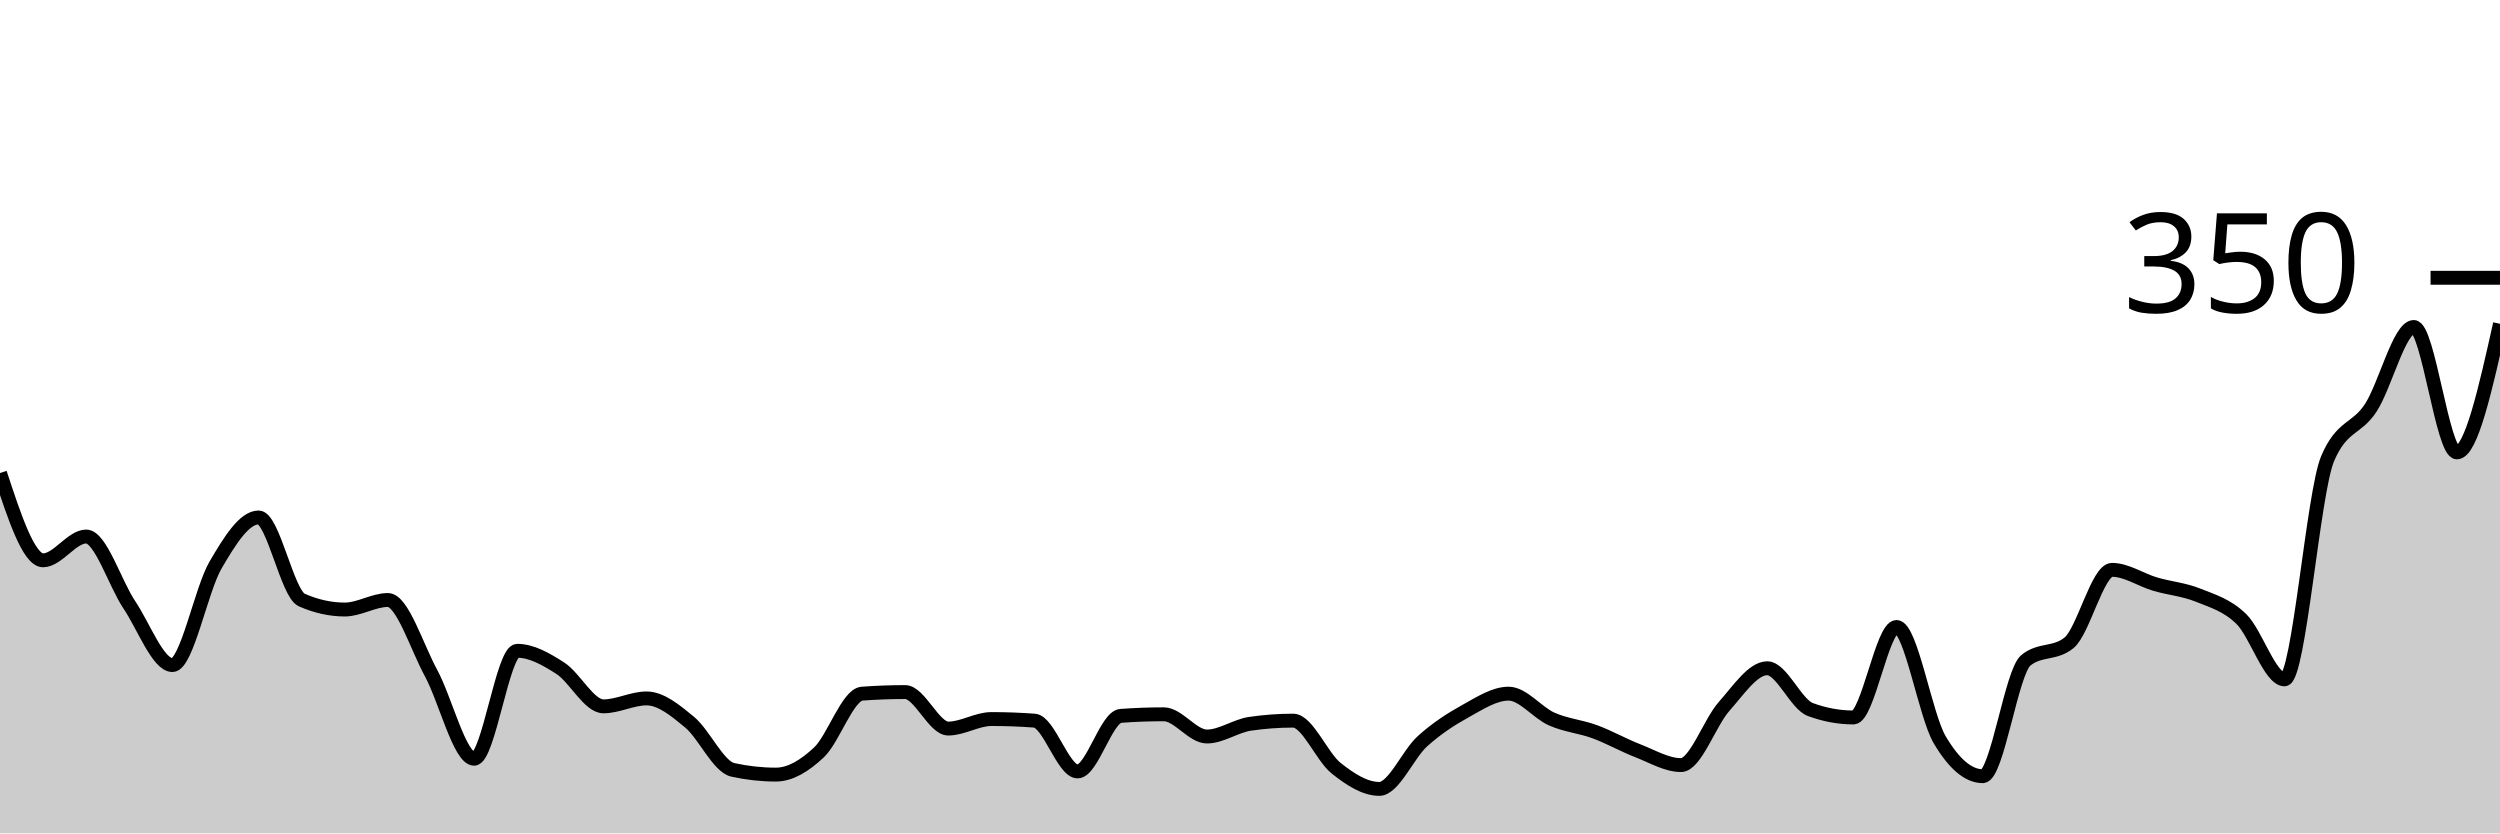
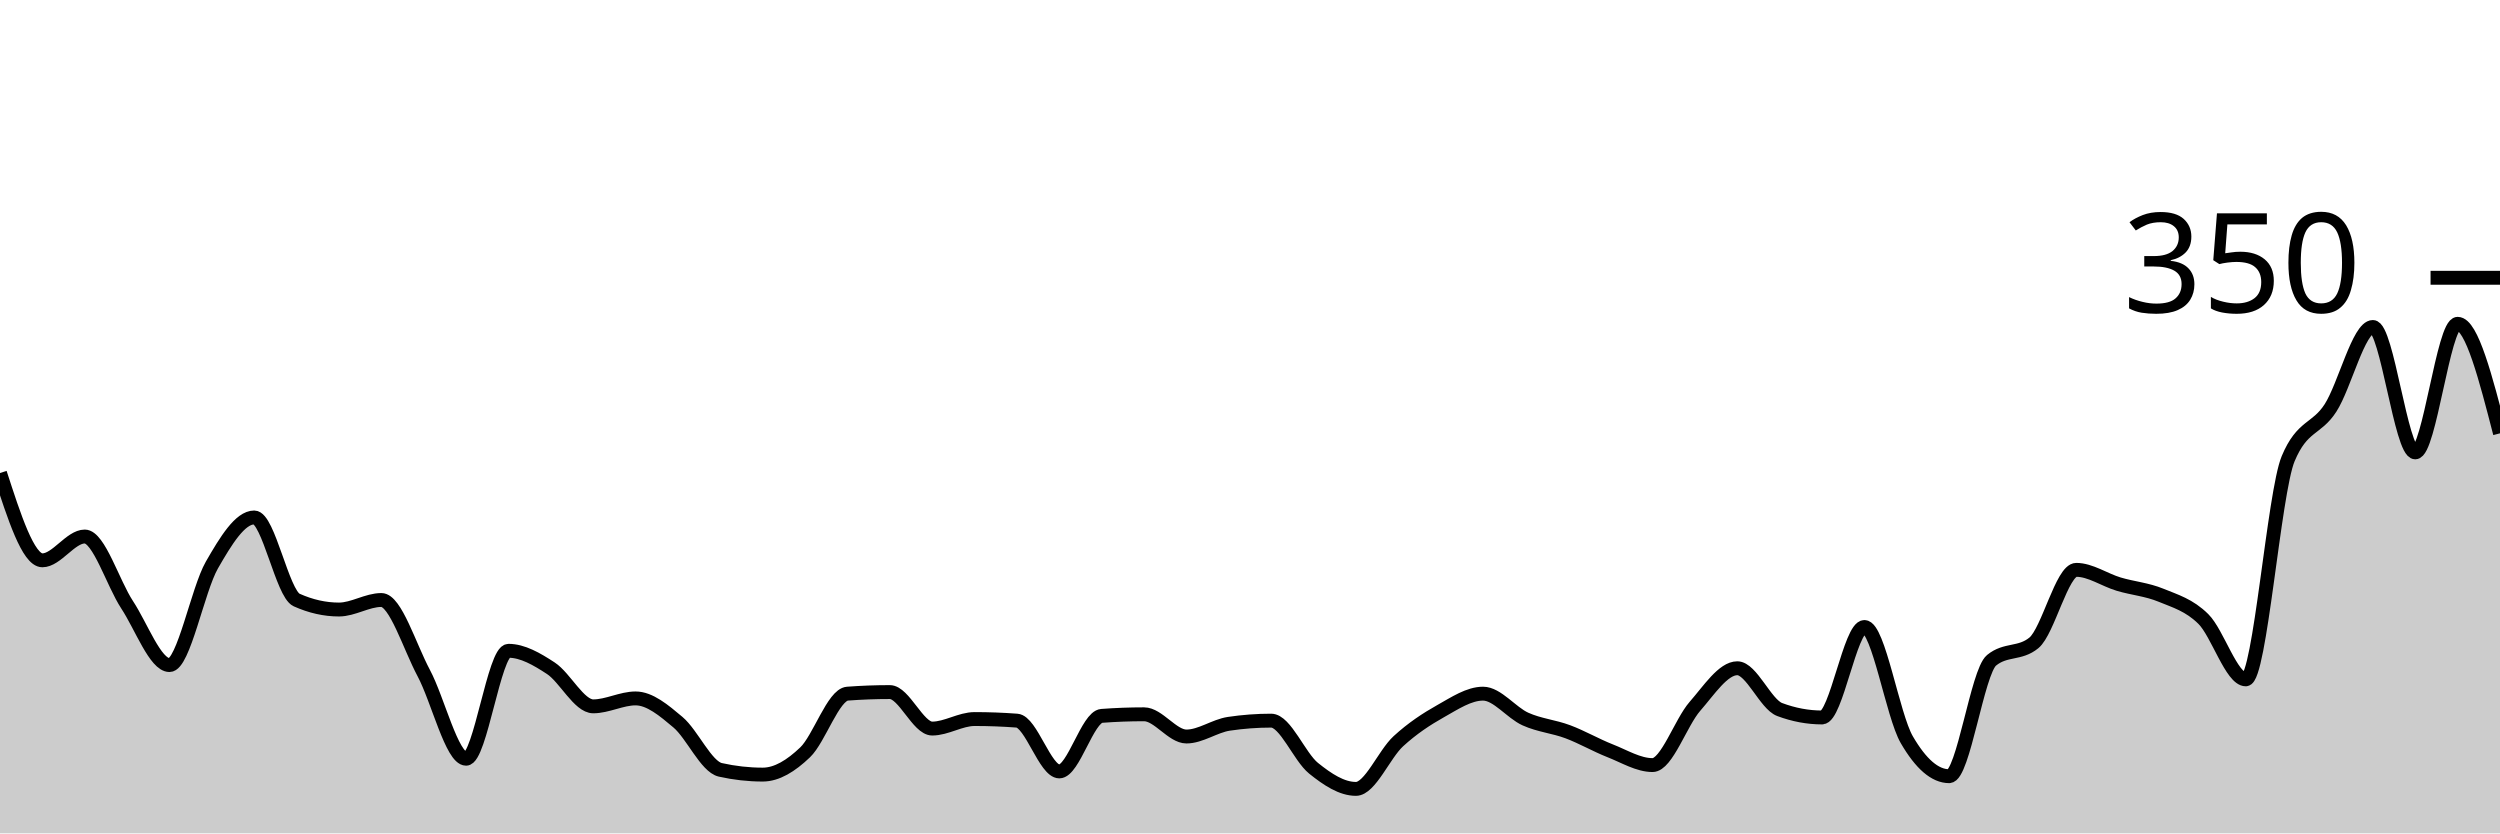
<svg xmlns="http://www.w3.org/2000/svg" viewBox="0 0 180 60">
  <g transform="translate(0,20)">
-     <path class="area" fill="rgba(0, 0, 0, 0.2)" d="M0,14.057C1.034,17.2,2.069,20.343,3.103,20.343C4.138,20.343,5.172,18.629,6.207,18.629C7.241,18.629,8.276,22,9.31,23.543C10.345,25.086,11.379,27.886,12.414,27.886C13.448,27.886,14.483,22.457,15.517,20.686C16.552,18.914,17.586,17.257,18.621,17.257C19.655,17.257,20.69,22.743,21.724,23.2C22.759,23.657,23.793,23.886,24.828,23.886C25.862,23.886,26.897,23.2,27.931,23.2C28.966,23.2,30,26.552,31.034,28.457C32.069,30.362,33.103,34.629,34.138,34.629C35.172,34.629,36.207,26.857,37.241,26.857C38.276,26.857,39.31,27.448,40.345,28.114C41.379,28.781,42.414,30.857,43.448,30.857C44.483,30.857,45.517,30.286,46.552,30.286C47.586,30.286,48.621,31.143,49.655,32C50.69,32.857,51.724,35.2,52.759,35.429C53.793,35.657,54.828,35.771,55.862,35.771C56.897,35.771,57.931,35.143,58.966,34.171C60,33.2,61.034,30.019,62.069,29.943C63.103,29.867,64.138,29.829,65.172,29.829C66.207,29.829,67.241,32.457,68.276,32.457C69.31,32.457,70.345,31.771,71.379,31.771C72.414,31.771,73.448,31.81,74.483,31.886C75.517,31.962,76.552,35.543,77.586,35.543C78.621,35.543,79.655,31.619,80.69,31.543C81.724,31.467,82.759,31.429,83.793,31.429C84.828,31.429,85.862,33.029,86.897,33.029C87.931,33.029,88.966,32.267,90,32.114C91.034,31.962,92.069,31.886,93.103,31.886C94.138,31.886,95.172,34.495,96.207,35.314C97.241,36.133,98.276,36.8,99.31,36.8C100.345,36.8,101.379,34.305,102.414,33.371C103.448,32.438,104.483,31.771,105.517,31.2C106.552,30.629,107.586,29.943,108.621,29.943C109.655,29.943,110.69,31.314,111.724,31.771C112.759,32.229,113.793,32.305,114.828,32.686C115.862,33.067,116.897,33.657,117.931,34.057C118.966,34.457,120,35.086,121.034,35.086C122.069,35.086,123.103,32.019,124.138,30.857C125.172,29.695,126.207,28.114,127.241,28.114C128.276,28.114,129.31,30.705,130.345,31.086C131.379,31.467,132.414,31.657,133.448,31.657C134.483,31.657,135.517,25.143,136.552,25.143C137.586,25.143,138.621,31.505,139.655,33.257C140.69,35.01,141.724,35.886,142.759,35.886C143.793,35.886,144.828,28.381,145.862,27.543C146.897,26.705,147.931,27.124,148.966,26.286C150,25.448,151.034,21.029,152.069,21.029C153.103,21.029,154.138,21.752,155.172,22.057C156.207,22.362,157.241,22.438,158.276,22.857C159.31,23.276,160.345,23.562,161.379,24.571C162.414,25.581,163.448,28.914,164.483,28.914C165.517,28.914,166.552,15.467,167.586,13.029C168.621,10.59,169.655,10.952,170.69,9.371C171.724,7.79,172.759,3.543,173.793,3.543C174.828,3.543,175.862,12.571,176.897,12.571C177.931,12.571,178.966,7.943,180,3.314L180,40C178.966,40,177.931,40,176.897,40C175.862,40,174.828,40,173.793,40C172.759,40,171.724,40,170.69,40C169.655,40,168.621,40,167.586,40C166.552,40,165.517,40,164.483,40C163.448,40,162.414,40,161.379,40C160.345,40,159.31,40,158.276,40C157.241,40,156.207,40,155.172,40C154.138,40,153.103,40,152.069,40C151.034,40,150,40,148.966,40C147.931,40,146.897,40,145.862,40C144.828,40,143.793,40,142.759,40C141.724,40,140.69,40,139.655,40C138.621,40,137.586,40,136.552,40C135.517,40,134.483,40,133.448,40C132.414,40,131.379,40,130.345,40C129.31,40,128.276,40,127.241,40C126.207,40,125.172,40,124.138,40C123.103,40,122.069,40,121.034,40C120,40,118.966,40,117.931,40C116.897,40,115.862,40,114.828,40C113.793,40,112.759,40,111.724,40C110.69,40,109.655,40,108.621,40C107.586,40,106.552,40,105.517,40C104.483,40,103.448,40,102.414,40C101.379,40,100.345,40,99.31,40C98.276,40,97.241,40,96.207,40C95.172,40,94.138,40,93.103,40C92.069,40,91.034,40,90,40C88.966,40,87.931,40,86.897,40C85.862,40,84.828,40,83.793,40C82.759,40,81.724,40,80.69,40C79.655,40,78.621,40,77.586,40C76.552,40,75.517,40,74.483,40C73.448,40,72.414,40,71.379,40C70.345,40,69.31,40,68.276,40C67.241,40,66.207,40,65.172,40C64.138,40,63.103,40,62.069,40C61.034,40,60,40,58.966,40C57.931,40,56.897,40,55.862,40C54.828,40,53.793,40,52.759,40C51.724,40,50.69,40,49.655,40C48.621,40,47.586,40,46.552,40C45.517,40,44.483,40,43.448,40C42.414,40,41.379,40,40.345,40C39.31,40,38.276,40,37.241,40C36.207,40,35.172,40,34.138,40C33.103,40,32.069,40,31.034,40C30,40,28.966,40,27.931,40C26.897,40,25.862,40,24.828,40C23.793,40,22.759,40,21.724,40C20.69,40,19.655,40,18.621,40C17.586,40,16.552,40,15.517,40C14.483,40,13.448,40,12.414,40C11.379,40,10.345,40,9.31,40C8.276,40,7.241,40,6.207,40C5.172,40,4.138,40,3.103,40C2.069,40,1.034,40,0,40Z" />
-     <path class="line" stroke="black" fill="none" d="M0,14.057C1.034,17.2,2.069,20.343,3.103,20.343C4.138,20.343,5.172,18.629,6.207,18.629C7.241,18.629,8.276,22,9.31,23.543C10.345,25.086,11.379,27.886,12.414,27.886C13.448,27.886,14.483,22.457,15.517,20.686C16.552,18.914,17.586,17.257,18.621,17.257C19.655,17.257,20.69,22.743,21.724,23.2C22.759,23.657,23.793,23.886,24.828,23.886C25.862,23.886,26.897,23.2,27.931,23.2C28.966,23.2,30,26.552,31.034,28.457C32.069,30.362,33.103,34.629,34.138,34.629C35.172,34.629,36.207,26.857,37.241,26.857C38.276,26.857,39.31,27.448,40.345,28.114C41.379,28.781,42.414,30.857,43.448,30.857C44.483,30.857,45.517,30.286,46.552,30.286C47.586,30.286,48.621,31.143,49.655,32C50.69,32.857,51.724,35.2,52.759,35.429C53.793,35.657,54.828,35.771,55.862,35.771C56.897,35.771,57.931,35.143,58.966,34.171C60,33.2,61.034,30.019,62.069,29.943C63.103,29.867,64.138,29.829,65.172,29.829C66.207,29.829,67.241,32.457,68.276,32.457C69.31,32.457,70.345,31.771,71.379,31.771C72.414,31.771,73.448,31.81,74.483,31.886C75.517,31.962,76.552,35.543,77.586,35.543C78.621,35.543,79.655,31.619,80.69,31.543C81.724,31.467,82.759,31.429,83.793,31.429C84.828,31.429,85.862,33.029,86.897,33.029C87.931,33.029,88.966,32.267,90,32.114C91.034,31.962,92.069,31.886,93.103,31.886C94.138,31.886,95.172,34.495,96.207,35.314C97.241,36.133,98.276,36.8,99.31,36.8C100.345,36.8,101.379,34.305,102.414,33.371C103.448,32.438,104.483,31.771,105.517,31.2C106.552,30.629,107.586,29.943,108.621,29.943C109.655,29.943,110.69,31.314,111.724,31.771C112.759,32.229,113.793,32.305,114.828,32.686C115.862,33.067,116.897,33.657,117.931,34.057C118.966,34.457,120,35.086,121.034,35.086C122.069,35.086,123.103,32.019,124.138,30.857C125.172,29.695,126.207,28.114,127.241,28.114C128.276,28.114,129.31,30.705,130.345,31.086C131.379,31.467,132.414,31.657,133.448,31.657C134.483,31.657,135.517,25.143,136.552,25.143C137.586,25.143,138.621,31.505,139.655,33.257C140.69,35.01,141.724,35.886,142.759,35.886C143.793,35.886,144.828,28.381,145.862,27.543C146.897,26.705,147.931,27.124,148.966,26.286C150,25.448,151.034,21.029,152.069,21.029C153.103,21.029,154.138,21.752,155.172,22.057C156.207,22.362,157.241,22.438,158.276,22.857C159.31,23.276,160.345,23.562,161.379,24.571C162.414,25.581,163.448,28.914,164.483,28.914C165.517,28.914,166.552,15.467,167.586,13.029C168.621,10.59,169.655,10.952,170.69,9.371C171.724,7.79,172.759,3.543,173.793,3.543C174.828,3.543,175.862,12.571,176.897,12.571C177.931,12.571,178.966,7.943,180,3.314" />
+     <path class="area" fill="rgba(0, 0, 0, 0.2)" d="M0,14.057C1.017,17.2,2.034,20.343,3.051,20.343C4.068,20.343,5.085,18.629,6.102,18.629C7.119,18.629,8.136,22,9.153,23.543C10.169,25.086,11.186,27.886,12.203,27.886C13.22,27.886,14.237,22.457,15.254,20.686C16.271,18.914,17.288,17.257,18.305,17.257C19.322,17.257,20.339,22.743,21.356,23.2C22.373,23.657,23.39,23.886,24.407,23.886C25.424,23.886,26.441,23.2,27.458,23.2C28.475,23.2,29.492,26.552,30.508,28.457C31.525,30.362,32.542,34.629,33.559,34.629C34.576,34.629,35.593,26.857,36.61,26.857C37.627,26.857,38.644,27.448,39.661,28.114C40.678,28.781,41.695,30.857,42.712,30.857C43.729,30.857,44.746,30.286,45.763,30.286C46.78,30.286,47.797,31.143,48.814,32C49.831,32.857,50.847,35.2,51.864,35.429C52.881,35.657,53.898,35.771,54.915,35.771C55.932,35.771,56.949,35.143,57.966,34.171C58.983,33.2,60,30.019,61.017,29.943C62.034,29.867,63.051,29.829,64.068,29.829C65.085,29.829,66.102,32.457,67.119,32.457C68.136,32.457,69.153,31.771,70.169,31.771C71.186,31.771,72.203,31.81,73.22,31.886C74.237,31.962,75.254,35.543,76.271,35.543C77.288,35.543,78.305,31.619,79.322,31.543C80.339,31.467,81.356,31.429,82.373,31.429C83.39,31.429,84.407,33.029,85.424,33.029C86.441,33.029,87.458,32.267,88.475,32.114C89.492,31.962,90.508,31.886,91.525,31.886C92.542,31.886,93.559,34.495,94.576,35.314C95.593,36.133,96.61,36.8,97.627,36.8C98.644,36.8,99.661,34.305,100.678,33.371C101.695,32.438,102.712,31.771,103.729,31.2C104.746,30.629,105.763,29.943,106.78,29.943C107.797,29.943,108.814,31.314,109.831,31.771C110.847,32.229,111.864,32.305,112.881,32.686C113.898,33.067,114.915,33.657,115.932,34.057C116.949,34.457,117.966,35.086,118.983,35.086C120,35.086,121.017,32.019,122.034,30.857C123.051,29.695,124.068,28.114,125.085,28.114C126.102,28.114,127.119,30.705,128.136,31.086C129.153,31.467,130.169,31.657,131.186,31.657C132.203,31.657,133.22,25.143,134.237,25.143C135.254,25.143,136.271,31.505,137.288,33.257C138.305,35.01,139.322,35.886,140.339,35.886C141.356,35.886,142.373,28.381,143.39,27.543C144.407,26.705,145.424,27.124,146.441,26.286C147.458,25.448,148.475,21.029,149.492,21.029C150.508,21.029,151.525,21.752,152.542,22.057C153.559,22.362,154.576,22.438,155.593,22.857C156.61,23.276,157.627,23.562,158.644,24.571C159.661,25.581,160.678,28.914,161.695,28.914C162.712,28.914,163.729,15.467,164.746,13.029C165.763,10.59,166.78,10.952,167.797,9.371C168.814,7.79,169.831,3.543,170.847,3.543C171.864,3.543,172.881,12.571,173.898,12.571C174.915,12.571,175.932,3.314,176.949,3.314C177.966,3.314,178.983,7.257,180,11.2L180,40C178.983,40,177.966,40,176.949,40C175.932,40,174.915,40,173.898,40C172.881,40,171.864,40,170.847,40C169.831,40,168.814,40,167.797,40C166.78,40,165.763,40,164.746,40C163.729,40,162.712,40,161.695,40C160.678,40,159.661,40,158.644,40C157.627,40,156.61,40,155.593,40C154.576,40,153.559,40,152.542,40C151.525,40,150.508,40,149.492,40C148.475,40,147.458,40,146.441,40C145.424,40,144.407,40,143.39,40C142.373,40,141.356,40,140.339,40C139.322,40,138.305,40,137.288,40C136.271,40,135.254,40,134.237,40C133.22,40,132.203,40,131.186,40C130.169,40,129.153,40,128.136,40C127.119,40,126.102,40,125.085,40C124.068,40,123.051,40,122.034,40C121.017,40,120,40,118.983,40C117.966,40,116.949,40,115.932,40C114.915,40,113.898,40,112.881,40C111.864,40,110.847,40,109.831,40C108.814,40,107.797,40,106.78,40C105.763,40,104.746,40,103.729,40C102.712,40,101.695,40,100.678,40C99.661,40,98.644,40,97.627,40C96.61,40,95.593,40,94.576,40C93.559,40,92.542,40,91.525,40C90.508,40,89.492,40,88.475,40C87.458,40,86.441,40,85.424,40C84.407,40,83.39,40,82.373,40C81.356,40,80.339,40,79.322,40C78.305,40,77.288,40,76.271,40C75.254,40,74.237,40,73.22,40C72.203,40,71.186,40,70.169,40C69.153,40,68.136,40,67.119,40C66.102,40,65.085,40,64.068,40C63.051,40,62.034,40,61.017,40C60,40,58.983,40,57.966,40C56.949,40,55.932,40,54.915,40C53.898,40,52.881,40,51.864,40C50.847,40,49.831,40,48.814,40C47.797,40,46.78,40,45.763,40C44.746,40,43.729,40,42.712,40C41.695,40,40.678,40,39.661,40C38.644,40,37.627,40,36.61,40C35.593,40,34.576,40,33.559,40C32.542,40,31.525,40,30.508,40C29.492,40,28.475,40,27.458,40C26.441,40,25.424,40,24.407,40C23.39,40,22.373,40,21.356,40C20.339,40,19.322,40,18.305,40C17.288,40,16.271,40,15.254,40C14.237,40,13.22,40,12.203,40C11.186,40,10.169,40,9.153,40C8.136,40,7.119,40,6.102,40C5.085,40,4.068,40,3.051,40C2.034,40,1.017,40,0,40Z" />
+     <path class="line" stroke="black" fill="none" d="M0,14.057C1.017,17.2,2.034,20.343,3.051,20.343C4.068,20.343,5.085,18.629,6.102,18.629C7.119,18.629,8.136,22,9.153,23.543C10.169,25.086,11.186,27.886,12.203,27.886C13.22,27.886,14.237,22.457,15.254,20.686C16.271,18.914,17.288,17.257,18.305,17.257C19.322,17.257,20.339,22.743,21.356,23.2C22.373,23.657,23.39,23.886,24.407,23.886C25.424,23.886,26.441,23.2,27.458,23.2C28.475,23.2,29.492,26.552,30.508,28.457C31.525,30.362,32.542,34.629,33.559,34.629C34.576,34.629,35.593,26.857,36.61,26.857C37.627,26.857,38.644,27.448,39.661,28.114C40.678,28.781,41.695,30.857,42.712,30.857C43.729,30.857,44.746,30.286,45.763,30.286C46.78,30.286,47.797,31.143,48.814,32C49.831,32.857,50.847,35.2,51.864,35.429C52.881,35.657,53.898,35.771,54.915,35.771C55.932,35.771,56.949,35.143,57.966,34.171C58.983,33.2,60,30.019,61.017,29.943C62.034,29.867,63.051,29.829,64.068,29.829C65.085,29.829,66.102,32.457,67.119,32.457C68.136,32.457,69.153,31.771,70.169,31.771C71.186,31.771,72.203,31.81,73.22,31.886C74.237,31.962,75.254,35.543,76.271,35.543C77.288,35.543,78.305,31.619,79.322,31.543C80.339,31.467,81.356,31.429,82.373,31.429C83.39,31.429,84.407,33.029,85.424,33.029C86.441,33.029,87.458,32.267,88.475,32.114C89.492,31.962,90.508,31.886,91.525,31.886C92.542,31.886,93.559,34.495,94.576,35.314C95.593,36.133,96.61,36.8,97.627,36.8C98.644,36.8,99.661,34.305,100.678,33.371C101.695,32.438,102.712,31.771,103.729,31.2C104.746,30.629,105.763,29.943,106.78,29.943C107.797,29.943,108.814,31.314,109.831,31.771C110.847,32.229,111.864,32.305,112.881,32.686C113.898,33.067,114.915,33.657,115.932,34.057C116.949,34.457,117.966,35.086,118.983,35.086C120,35.086,121.017,32.019,122.034,30.857C123.051,29.695,124.068,28.114,125.085,28.114C126.102,28.114,127.119,30.705,128.136,31.086C129.153,31.467,130.169,31.657,131.186,31.657C132.203,31.657,133.22,25.143,134.237,25.143C135.254,25.143,136.271,31.505,137.288,33.257C138.305,35.01,139.322,35.886,140.339,35.886C141.356,35.886,142.373,28.381,143.39,27.543C144.407,26.705,145.424,27.124,146.441,26.286C147.458,25.448,148.475,21.029,149.492,21.029C150.508,21.029,151.525,21.752,152.542,22.057C153.559,22.362,154.576,22.438,155.593,22.857C156.61,23.276,157.627,23.562,158.644,24.571C159.661,25.581,160.678,28.914,161.695,28.914C162.712,28.914,163.729,15.467,164.746,13.029C165.763,10.59,166.78,10.952,167.797,9.371C168.814,7.79,169.831,3.543,170.847,3.543C171.864,3.543,172.881,12.571,173.898,12.571C174.915,12.571,175.932,3.314,176.949,3.314C177.966,3.314,178.983,7.257,180,11.2" />
    <path class="axis-ceiling" stroke-width="1" stroke="black" fill="none" d="M175,0L180,0" />
    <text class="axis-ceiling-label" font-family="sans-serif" text-anchor="end" font-size="10px" x="170" y="2.5">350</text>
  </g>
</svg>
